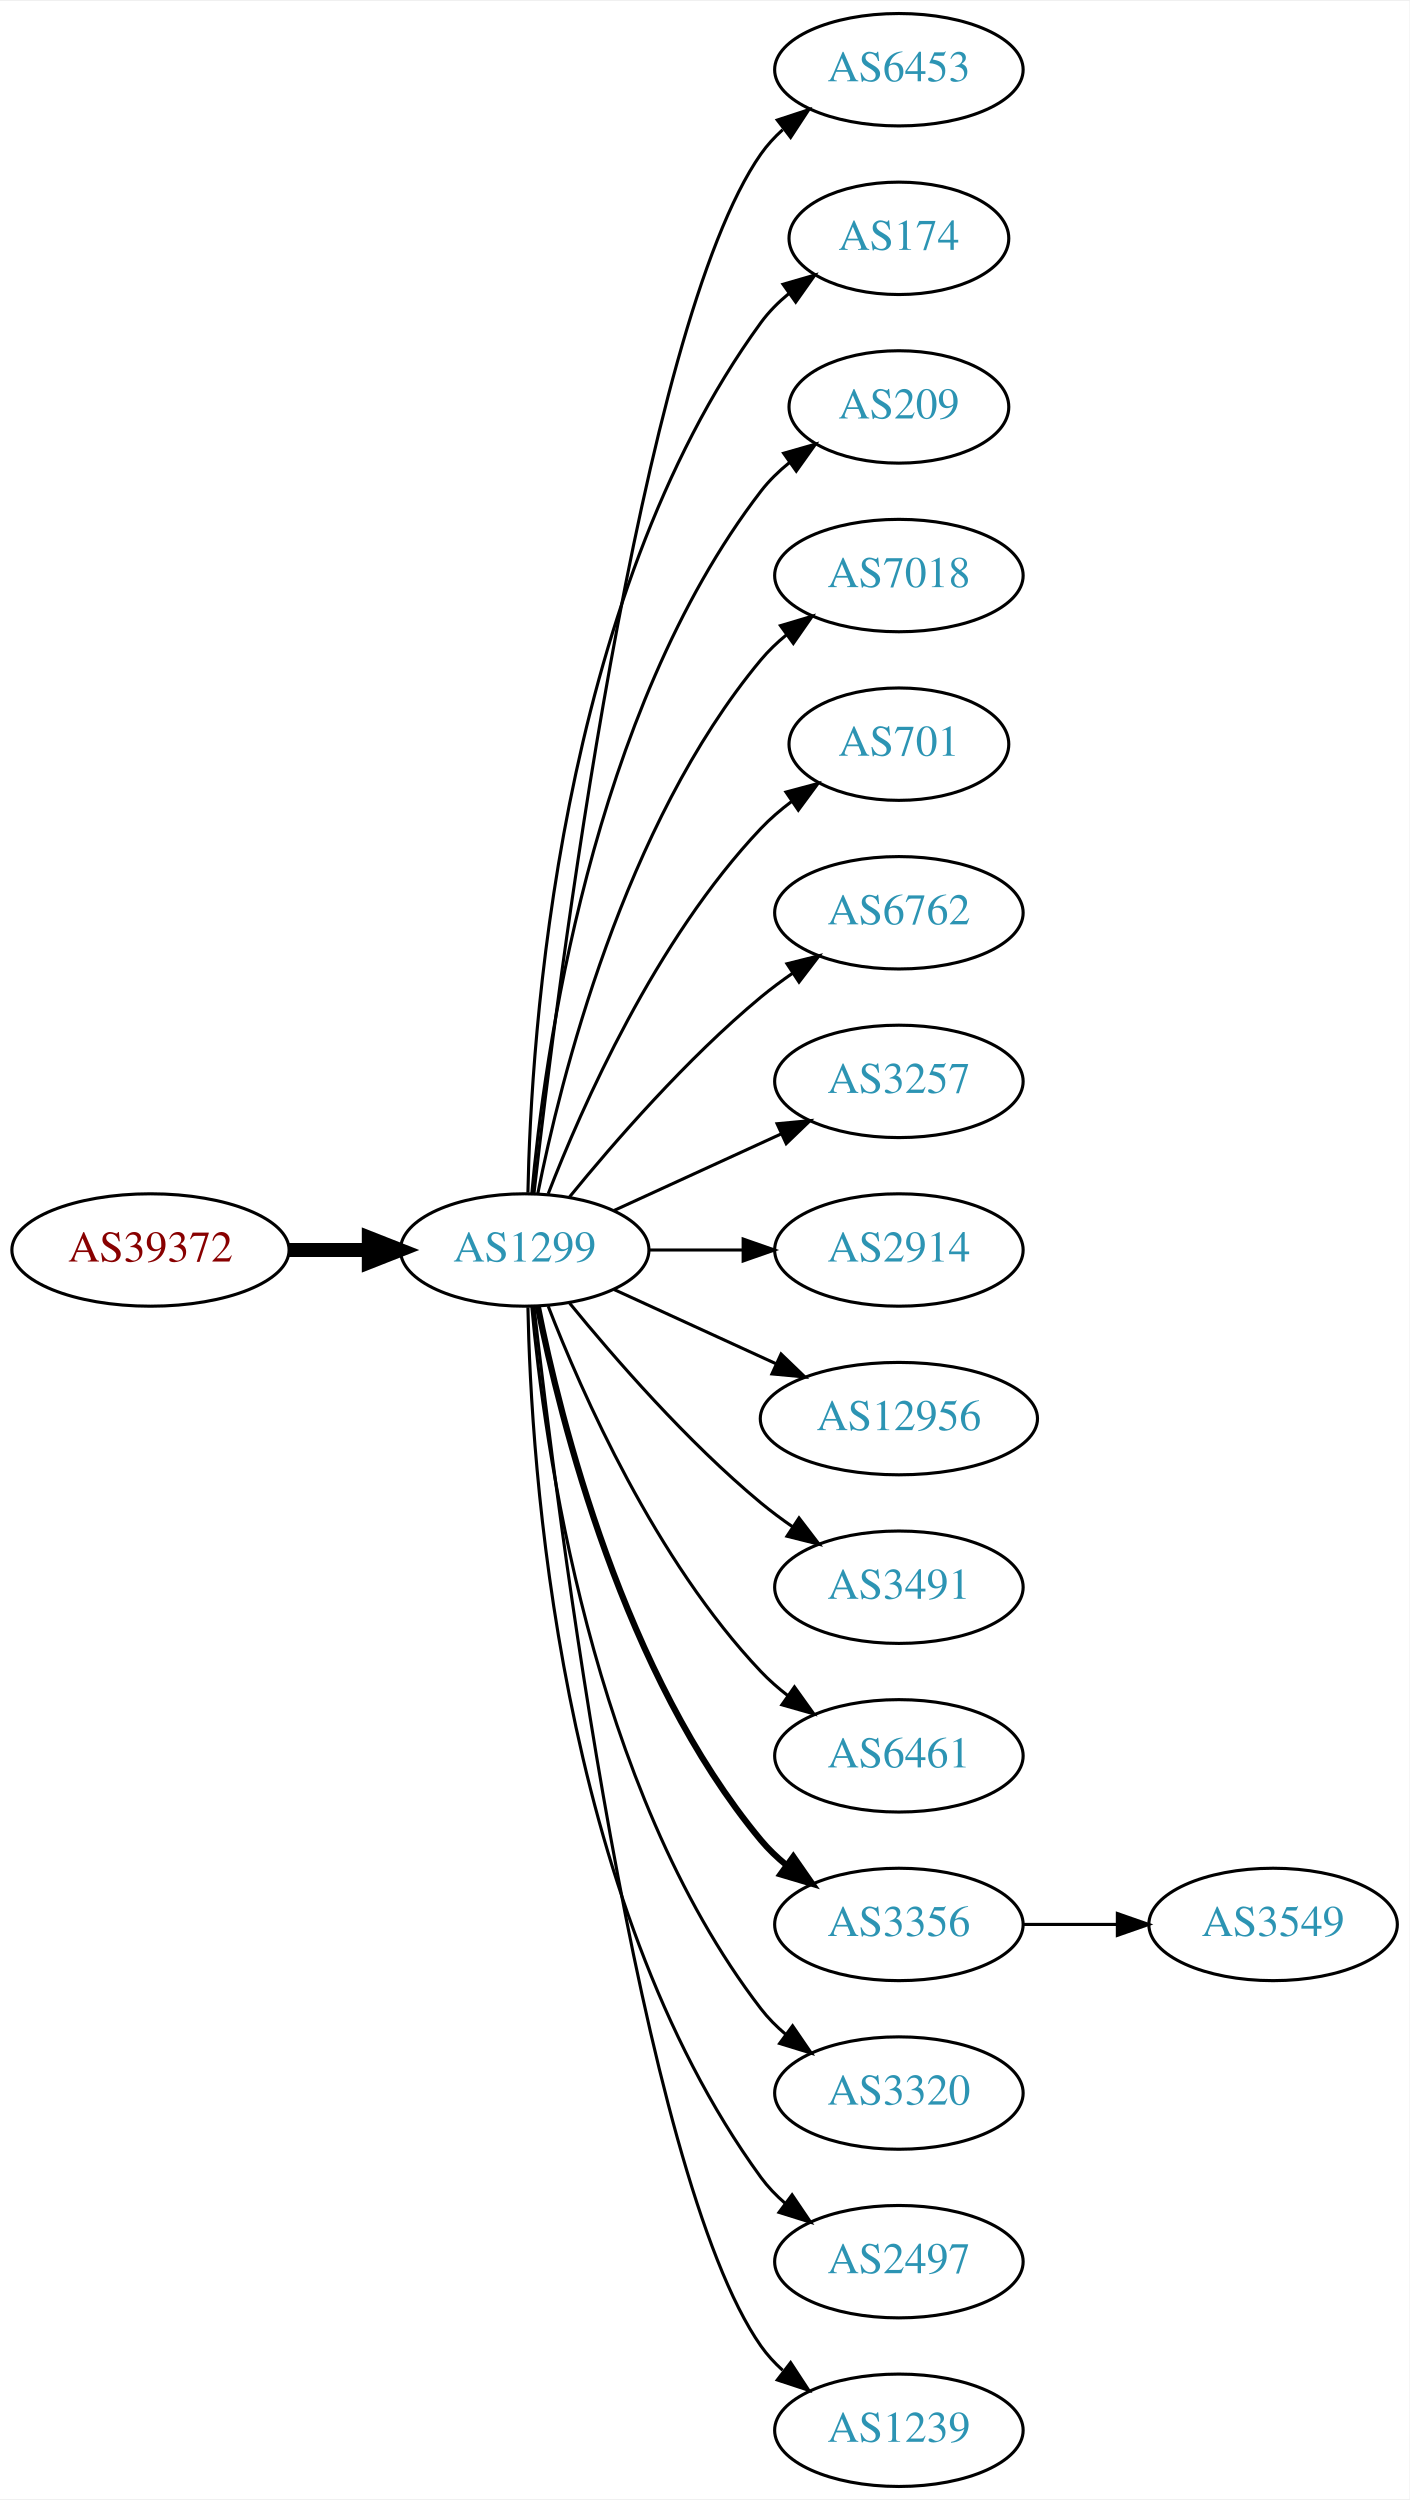
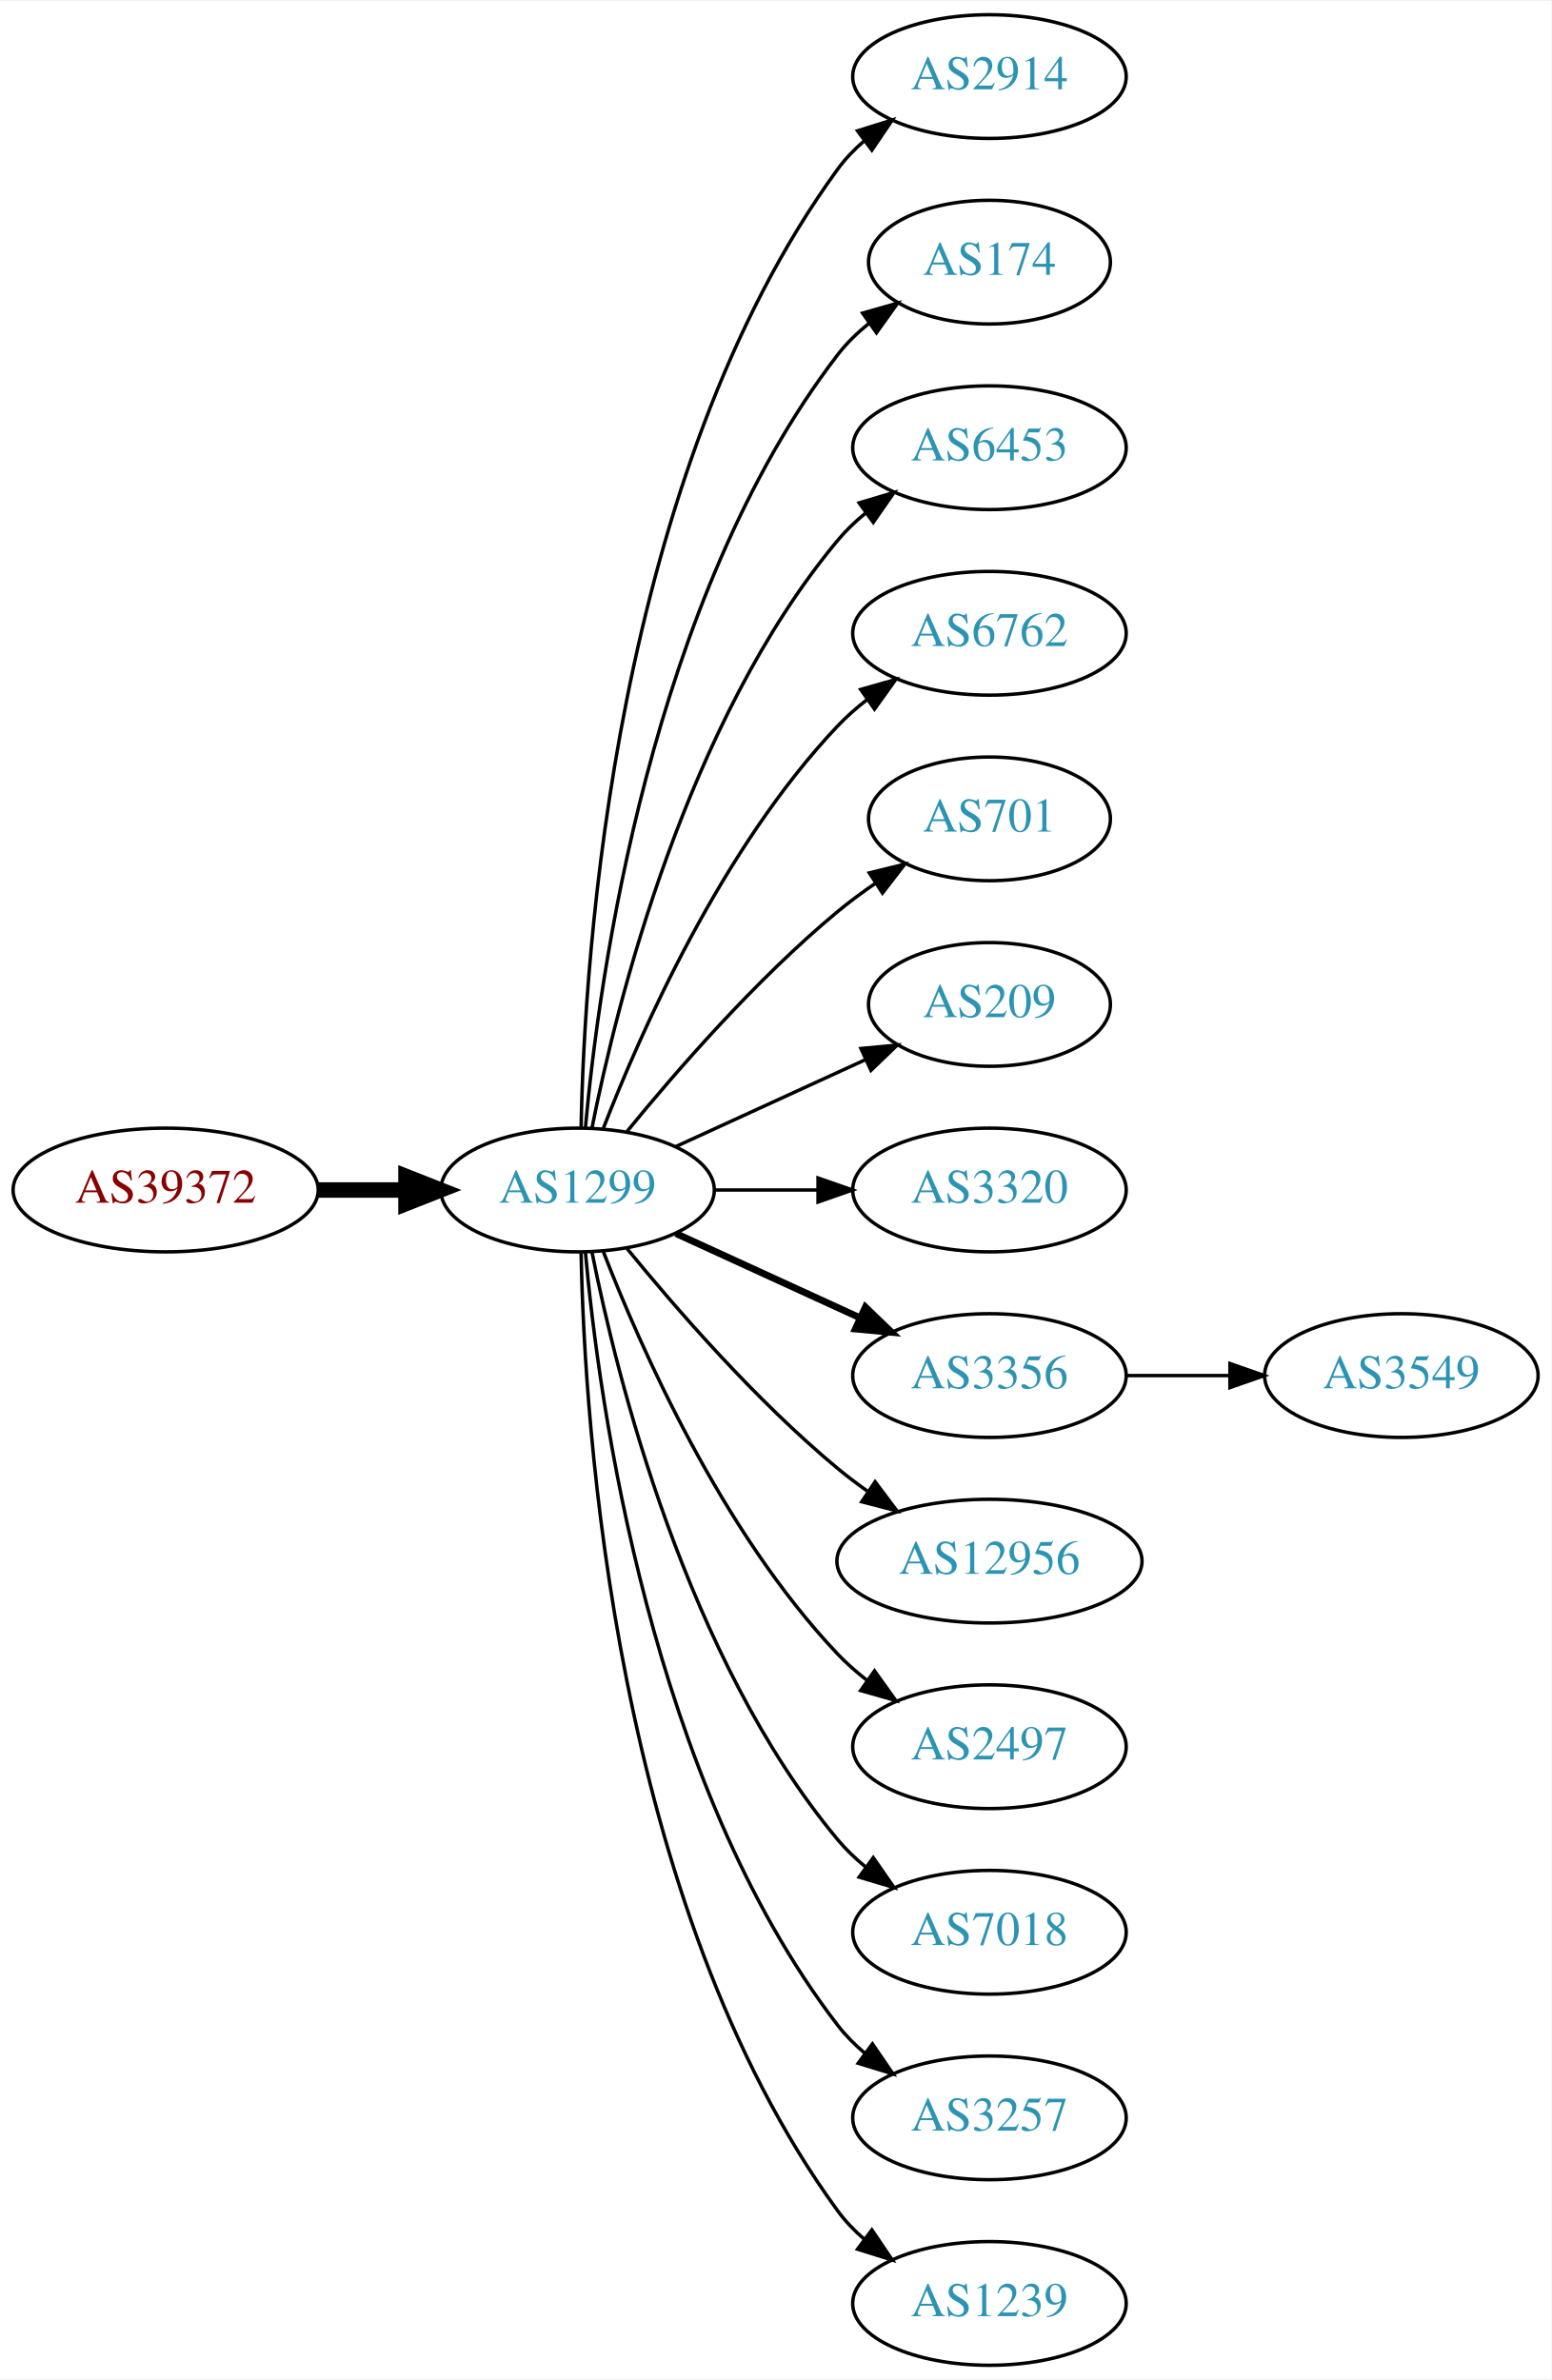
- <svg xmlns="http://www.w3.org/2000/svg" xmlns:xlink="http://www.w3.org/1999/xlink" width="451pt" height="800pt" viewBox="0.00 0.00 451.37 800.00">
-   <g id="graph0" class="graph" transform="scale(1 1) rotate(0) translate(4 796)">
-     <polygon fill="white" stroke="none" points="-4,4 -4,-796 447.37,-796 447.37,4 -4,4" />
+ <svg xmlns="http://www.w3.org/2000/svg" xmlns:xlink="http://www.w3.org/1999/xlink" width="451pt" height="692pt" viewBox="0.00 0.00 451.37 692.00">
+   <g id="graph0" class="graph" transform="scale(1 1) rotate(0) translate(4 688)">
+     <polygon fill="white" stroke="none" points="-4,4 -4,-688 447.37,-688 447.37,4 -4,4" />
    <g id="node1" class="node">
      <g id="a_node1">
        <a xlink:href="/asn/39372" xlink:title="AS39372 ~ Josef Edtbauer e.u. [AT]">
-           <ellipse fill="#ffffff" stroke="black" cx="44.196" cy="-396" rx="44.393" ry="18" />
-           <text text-anchor="middle" x="44.196" y="-392.3" font-family="Times,serif" font-size="14.00" fill="#880000">AS39372</text>
+           <ellipse fill="#ffffff" stroke="black" cx="44.196" cy="-342" rx="44.393" ry="18" />
+           <text text-anchor="middle" x="44.196" y="-338.3" font-family="Times,serif" font-size="14.00" fill="#880000">AS39372</text>
        </a>
      </g>
    </g>
    <g id="node2" class="node">
      <g id="a_node2">
        <a xlink:href="/asn/1299" xlink:title="AS1299 ~ Telia Carrier [EU]">
-           <ellipse fill="#ffffff" stroke="black" cx="164.039" cy="-396" rx="39.794" ry="18" />
-           <text text-anchor="middle" x="164.039" y="-392.3" font-family="Times,serif" font-size="14.00" fill="#2c94b3">AS1299</text>
+           <ellipse fill="#ffffff" stroke="black" cx="164.039" cy="-342" rx="39.794" ry="18" />
+           <text text-anchor="middle" x="164.039" y="-338.3" font-family="Times,serif" font-size="14.00" fill="#2c94b3">AS1299</text>
        </a>
      </g>
    </g>
    <g id="edge1" class="edge">
-       <path fill="none" stroke="black" stroke-width="4.5" d="M88.407,-396C96.72,-396 105.482,-396 113.965,-396" />
-       <polygon fill="black" stroke="black" stroke-width="4.5" points="114.123,-399.938 124.123,-396 114.123,-392.063 114.123,-399.938" />
+       <path fill="none" stroke="black" stroke-width="4.5" d="M88.407,-342C96.72,-342 105.482,-342 113.965,-342" />
+       <polygon fill="black" stroke="black" stroke-width="4.5" points="114.123,-345.938 124.123,-342 114.123,-338.063 114.123,-345.938" />
    </g>
    <g id="node3" class="node">
      <g id="a_node3">
-         <a xlink:href="/asn/6453" xlink:title="AS6453 ~ TATA COMMUNICATIONS (AMERICA) INC [US]">
-           <ellipse fill="#ffffff" stroke="black" cx="283.881" cy="-774" rx="39.794" ry="18" />
-           <text text-anchor="middle" x="283.881" y="-770.3" font-family="Times,serif" font-size="14.00" fill="#2c94b3">AS6453</text>
+         <a xlink:href="/asn/2914" xlink:title="AS2914 ~ NTT America, Inc. [US]">
+           <ellipse fill="#ffffff" stroke="black" cx="283.881" cy="-666" rx="39.794" ry="18" />
+           <text text-anchor="middle" x="283.881" y="-662.3" font-family="Times,serif" font-size="14.00" fill="#2c94b3">AS2914</text>
        </a>
      </g>
    </g>
    <g id="edge2" class="edge">
-       <path fill="none" stroke="black" d="M167.009,-414.101C174.237,-477.928 200.915,-691.628 239.685,-747 241.663,-749.825 244.041,-752.416 246.652,-754.779" />
-       <polygon fill="black" stroke="black" points="244.945,-757.881 255.01,-761.188 249.204,-752.326 244.945,-757.881" />
+       <path fill="none" stroke="black" d="M165.071,-360.337C166.044,-410.079 174.763,-549.806 239.685,-639 241.897,-642.039 244.565,-644.813 247.477,-647.326" />
+       <polygon fill="black" stroke="black" points="245.495,-650.214 255.608,-653.373 249.672,-644.597 245.495,-650.214" />
    </g>
    <g id="node4" class="node">
      <g id="a_node4">
        <a xlink:href="/asn/174" xlink:title="AS174 ~ Cogent Communications [US]">
-           <ellipse fill="#ffffff" stroke="black" cx="283.881" cy="-720" rx="35.194" ry="18" />
-           <text text-anchor="middle" x="283.881" y="-716.3" font-family="Times,serif" font-size="14.00" fill="#2c94b3">AS174</text>
+           <ellipse fill="#ffffff" stroke="black" cx="283.881" cy="-612" rx="35.194" ry="18" />
+           <text text-anchor="middle" x="283.881" y="-608.3" font-family="Times,serif" font-size="14.00" fill="#2c94b3">AS174</text>
        </a>
      </g>
    </g>
    <g id="edge3" class="edge">
-       <path fill="none" stroke="black" d="M165.071,-414.337C166.044,-464.079 174.763,-603.806 239.685,-693 242.203,-696.459 245.311,-699.575 248.698,-702.354" />
-       <polygon fill="black" stroke="black" points="246.778,-705.284 256.956,-708.229 250.837,-699.58 246.778,-705.284" />
+       <path fill="none" stroke="black" d="M166.323,-360.117C170.221,-403.332 185.238,-514.131 239.685,-585 242.292,-588.393 245.455,-591.467 248.873,-594.223" />
+       <polygon fill="black" stroke="black" points="246.976,-597.168 257.164,-600.073 251.011,-591.448 246.976,-597.168" />
    </g>
    <g id="node5" class="node">
      <g id="a_node5">
-         <a xlink:href="/asn/209" xlink:title="AS209 ~ CenturyLink Communications, LLC [US]">
-           <ellipse fill="#ffffff" stroke="black" cx="283.881" cy="-666" rx="35.194" ry="18" />
-           <text text-anchor="middle" x="283.881" y="-662.3" font-family="Times,serif" font-size="14.00" fill="#2c94b3">AS209</text>
+         <a xlink:href="/asn/6453" xlink:title="AS6453 ~ TATA COMMUNICATIONS (AMERICA) INC [US]">
+           <ellipse fill="#ffffff" stroke="black" cx="283.881" cy="-558" rx="39.794" ry="18" />
+           <text text-anchor="middle" x="283.881" y="-554.3" font-family="Times,serif" font-size="14.00" fill="#2c94b3">AS6453</text>
        </a>
      </g>
    </g>
    <g id="edge4" class="edge">
-       <path fill="none" stroke="black" d="M166.323,-414.117C170.221,-457.332 185.238,-568.131 239.685,-639 242.292,-642.393 245.455,-645.467 248.873,-648.223" />
-       <polygon fill="black" stroke="black" points="246.976,-651.168 257.164,-654.073 251.011,-645.448 246.976,-651.168" />
+       <path fill="none" stroke="black" d="M168.237,-360.073C175.401,-396.141 195.675,-478.125 239.685,-531 242.09,-533.889 244.886,-536.563 247.879,-539.013" />
+       <polygon fill="black" stroke="black" points="245.967,-541.95 256.122,-544.973 250.069,-536.277 245.967,-541.95" />
    </g>
    <g id="node6" class="node">
      <g id="a_node6">
-         <a xlink:href="/asn/7018" xlink:title="AS7018 ~ AT&amp;T Services, Inc. [US]">
-           <ellipse fill="#ffffff" stroke="black" cx="283.881" cy="-612" rx="39.794" ry="18" />
-           <text text-anchor="middle" x="283.881" y="-608.3" font-family="Times,serif" font-size="14.00" fill="#2c94b3">AS7018</text>
-         </a>
-       </g>
-     </g>
-     <g id="edge5" class="edge">
-       <path fill="none" stroke="black" d="M168.237,-414.073C175.401,-450.141 195.675,-532.125 239.685,-585 242.09,-587.889 244.886,-590.563 247.879,-593.013" />
-       <polygon fill="black" stroke="black" points="245.967,-595.95 256.122,-598.973 250.069,-590.277 245.967,-595.95" />
-     </g>
-     <g id="node7" class="node">
-       <g id="a_node7">
-         <a xlink:href="/asn/701" xlink:title="AS701 ~ UUNET [US]">
-           <ellipse fill="#ffffff" stroke="black" cx="283.881" cy="-558" rx="35.194" ry="18" />
-           <text text-anchor="middle" x="283.881" y="-554.3" font-family="Times,serif" font-size="14.00" fill="#2c94b3">AS701</text>
-         </a>
-       </g>
-     </g>
-     <g id="edge6" class="edge">
-       <path fill="none" stroke="black" d="M171.562,-413.994C182.312,-441.728 205.969,-495.429 239.685,-531 242.628,-534.105 246.001,-537.001 249.537,-539.655" />
-       <polygon fill="black" stroke="black" points="247.722,-542.654 257.956,-545.397 251.666,-536.871 247.722,-542.654" />
-     </g>
-     <g id="node8" class="node">
-       <g id="a_node8">
        <a xlink:href="/asn/6762" xlink:title="AS6762 ~ TELECOM ITALIA SPARKLE S.p.A. [IT]">
          <ellipse fill="#ffffff" stroke="black" cx="283.881" cy="-504" rx="39.794" ry="18" />
          <text text-anchor="middle" x="283.881" y="-500.3" font-family="Times,serif" font-size="14.00" fill="#2c94b3">AS6762</text>
        </a>
      </g>
    </g>
+     <g id="edge5" class="edge">
+       <path fill="none" stroke="black" d="M171.562,-359.994C182.312,-387.728 205.969,-441.429 239.685,-477 242.271,-479.728 245.188,-482.294 248.257,-484.677" />
+       <polygon fill="black" stroke="black" points="246.411,-487.658 256.605,-490.543 250.435,-481.93 246.411,-487.658" />
+     </g>
+     <g id="node7" class="node">
+       <g id="a_node7">
+         <a xlink:href="/asn/701" xlink:title="AS701 ~ UUNET [US]">
+           <ellipse fill="#ffffff" stroke="black" cx="283.881" cy="-450" rx="35.194" ry="18" />
+           <text text-anchor="middle" x="283.881" y="-446.3" font-family="Times,serif" font-size="14.00" fill="#2c94b3">AS701</text>
+         </a>
+       </g>
+     </g>
+     <g id="edge6" class="edge">
+       <path fill="none" stroke="black" d="M178.458,-359.065C192.572,-376.375 215.987,-403.345 239.685,-423 243.148,-425.872 246.941,-428.669 250.795,-431.308" />
+       <polygon fill="black" stroke="black" points="248.938,-434.275 259.228,-436.797 252.757,-428.408 248.938,-434.275" />
+     </g>
+     <g id="node8" class="node">
+       <g id="a_node8">
+         <a xlink:href="/asn/209" xlink:title="AS209 ~ CenturyLink Communications, LLC [US]">
+           <ellipse fill="#ffffff" stroke="black" cx="283.881" cy="-396" rx="35.194" ry="18" />
+           <text text-anchor="middle" x="283.881" y="-392.3" font-family="Times,serif" font-size="14.00" fill="#2c94b3">AS209</text>
+         </a>
+       </g>
+     </g>
    <g id="edge7" class="edge">
-       <path fill="none" stroke="black" d="M178.458,-413.065C192.572,-430.375 215.987,-457.345 239.685,-477 242.901,-479.668 246.402,-482.27 249.972,-484.741" />
-       <polygon fill="black" stroke="black" points="248.05,-487.666 258.329,-490.236 251.896,-481.817 248.05,-487.666" />
+       <path fill="none" stroke="black" d="M192.667,-354.661C209.084,-362.183 230.065,-371.798 247.662,-379.861" />
+       <polygon fill="black" stroke="black" points="246.49,-383.174 257.04,-384.158 249.407,-376.811 246.49,-383.174" />
    </g>
    <g id="node9" class="node">
      <g id="a_node9">
-         <a xlink:href="/asn/3257" xlink:title="AS3257 ~ GTT [DE]">
-           <ellipse fill="#ffffff" stroke="black" cx="283.881" cy="-450" rx="39.794" ry="18" />
-           <text text-anchor="middle" x="283.881" y="-446.3" font-family="Times,serif" font-size="14.00" fill="#2c94b3">AS3257</text>
+         <a xlink:href="/asn/3320" xlink:title="AS3320 ~ DTAG [DE]">
+           <ellipse fill="#ffffff" stroke="black" cx="283.881" cy="-342" rx="39.794" ry="18" />
+           <text text-anchor="middle" x="283.881" y="-338.3" font-family="Times,serif" font-size="14.00" fill="#2c94b3">AS3320</text>
        </a>
      </g>
    </g>
    <g id="edge8" class="edge">
-       <path fill="none" stroke="black" d="M192.667,-408.661C208.624,-415.973 228.895,-425.261 246.178,-433.181" />
-       <polygon fill="black" stroke="black" points="244.876,-436.435 255.425,-437.419 247.793,-430.071 244.876,-436.435" />
+       <path fill="none" stroke="black" d="M203.951,-342C213.505,-342 223.854,-342 233.817,-342" />
+       <polygon fill="black" stroke="black" points="234.009,-345.5 244.009,-342 234.009,-338.5 234.009,-345.5" />
    </g>
    <g id="node10" class="node">
      <g id="a_node10">
-         <a xlink:href="/asn/2914" xlink:title="AS2914 ~ NTT America, Inc. [US]">
-           <ellipse fill="#ffffff" stroke="black" cx="283.881" cy="-396" rx="39.794" ry="18" />
-           <text text-anchor="middle" x="283.881" y="-392.3" font-family="Times,serif" font-size="14.00" fill="#2c94b3">AS2914</text>
+         <a xlink:href="/asn/3356" xlink:title="AS3356 ~ Level 3 Parent, LLC [US]">
+           <ellipse fill="#ffffff" stroke="black" cx="283.881" cy="-288" rx="39.794" ry="18" />
+           <text text-anchor="middle" x="283.881" y="-284.3" font-family="Times,serif" font-size="14.00" fill="#2c94b3">AS3356</text>
        </a>
      </g>
    </g>
    <g id="edge9" class="edge">
-       <path fill="none" stroke="black" d="M203.951,-396C213.505,-396 223.854,-396 233.817,-396" />
-       <polygon fill="black" stroke="black" points="234.009,-399.5 244.009,-396 234.009,-392.5 234.009,-399.5" />
+       <path fill="none" stroke="black" stroke-width="2" d="M192.667,-329.339C208.624,-322.027 228.895,-312.739 246.178,-304.819" />
+       <polygon fill="black" stroke="black" stroke-width="2" points="247.793,-307.929 255.425,-300.581 244.876,-301.565 247.793,-307.929" />
    </g>
    <g id="node11" class="node">
      <g id="a_node11">
        <a xlink:href="/asn/12956" xlink:title="AS12956 ~ TELXIUS [ES]">
-           <ellipse fill="#ffffff" stroke="black" cx="283.881" cy="-342" rx="44.393" ry="18" />
-           <text text-anchor="middle" x="283.881" y="-338.3" font-family="Times,serif" font-size="14.00" fill="#2c94b3">AS12956</text>
+           <ellipse fill="#ffffff" stroke="black" cx="283.881" cy="-234" rx="44.393" ry="18" />
+           <text text-anchor="middle" x="283.881" y="-230.3" font-family="Times,serif" font-size="14.00" fill="#2c94b3">AS12956</text>
        </a>
      </g>
    </g>
    <g id="edge10" class="edge">
-       <path fill="none" stroke="black" d="M192.667,-383.339C208.165,-376.238 227.732,-367.272 244.678,-359.506" />
-       <polygon fill="black" stroke="black" points="246.148,-362.683 253.781,-355.335 243.232,-356.319 246.148,-362.683" />
+       <path fill="none" stroke="black" d="M178.458,-324.935C192.572,-307.625 215.987,-280.655 239.685,-261 242.423,-258.729 245.367,-256.506 248.384,-254.37" />
+       <polygon fill="black" stroke="black" points="250.61,-257.092 256.973,-248.621 246.716,-251.275 250.61,-257.092" />
    </g>
    <g id="node12" class="node">
      <g id="a_node12">
-         <a xlink:href="/asn/3491" xlink:title="AS3491 ~ PCCW Global, Inc. [US]">
-           <ellipse fill="#ffffff" stroke="black" cx="283.881" cy="-288" rx="39.794" ry="18" />
-           <text text-anchor="middle" x="283.881" y="-284.3" font-family="Times,serif" font-size="14.00" fill="#2c94b3">AS3491</text>
+         <a xlink:href="/asn/2497" xlink:title="AS2497 ~ Internet Initiative Japan Inc. [JP]">
+           <ellipse fill="#ffffff" stroke="black" cx="283.881" cy="-180" rx="39.794" ry="18" />
+           <text text-anchor="middle" x="283.881" y="-176.3" font-family="Times,serif" font-size="14.00" fill="#2c94b3">AS2497</text>
        </a>
      </g>
    </g>
    <g id="edge11" class="edge">
-       <path fill="none" stroke="black" d="M178.458,-378.935C192.572,-361.625 215.987,-334.655 239.685,-315 242.901,-312.332 246.402,-309.73 249.972,-307.259" />
-       <polygon fill="black" stroke="black" points="251.896,-310.183 258.329,-301.764 248.05,-304.334 251.896,-310.183" />
+       <path fill="none" stroke="black" d="M171.562,-324.006C182.312,-296.272 205.969,-242.571 239.685,-207 242.271,-204.272 245.188,-201.706 248.257,-199.323" />
+       <polygon fill="black" stroke="black" points="250.435,-202.07 256.605,-193.457 246.411,-196.342 250.435,-202.07" />
    </g>
    <g id="node13" class="node">
      <g id="a_node13">
-         <a xlink:href="/asn/6461" xlink:title="AS6461 ~ Zayo Bandwidth [US]">
-           <ellipse fill="#ffffff" stroke="black" cx="283.881" cy="-234" rx="39.794" ry="18" />
-           <text text-anchor="middle" x="283.881" y="-230.3" font-family="Times,serif" font-size="14.00" fill="#2c94b3">AS6461</text>
+         <a xlink:href="/asn/7018" xlink:title="AS7018 ~ AT&amp;T Services, Inc. [US]">
+           <ellipse fill="#ffffff" stroke="black" cx="283.881" cy="-126" rx="39.794" ry="18" />
+           <text text-anchor="middle" x="283.881" y="-122.3" font-family="Times,serif" font-size="14.00" fill="#2c94b3">AS7018</text>
        </a>
      </g>
    </g>
    <g id="edge12" class="edge">
-       <path fill="none" stroke="black" d="M171.562,-378.006C182.312,-350.272 205.969,-296.571 239.685,-261 242.271,-258.272 245.188,-255.706 248.257,-253.323" />
-       <polygon fill="black" stroke="black" points="250.435,-256.07 256.605,-247.457 246.411,-250.342 250.435,-256.07" />
+       <path fill="none" stroke="black" d="M168.237,-323.927C175.401,-287.859 195.675,-205.875 239.685,-153 242.09,-150.111 244.886,-147.437 247.879,-144.987" />
+       <polygon fill="black" stroke="black" points="250.069,-147.723 256.122,-139.027 245.967,-142.05 250.069,-147.723" />
    </g>
    <g id="node14" class="node">
      <g id="a_node14">
-         <a xlink:href="/asn/3356" xlink:title="AS3356 ~ Level 3 Parent, LLC [US]">
-           <ellipse fill="#ffffff" stroke="black" cx="283.881" cy="-180" rx="39.794" ry="18" />
-           <text text-anchor="middle" x="283.881" y="-176.3" font-family="Times,serif" font-size="14.00" fill="#2c94b3">AS3356</text>
+         <a xlink:href="/asn/3257" xlink:title="AS3257 ~ GTT [DE]">
+           <ellipse fill="#ffffff" stroke="black" cx="283.881" cy="-72" rx="39.794" ry="18" />
+           <text text-anchor="middle" x="283.881" y="-68.3" font-family="Times,serif" font-size="14.00" fill="#2c94b3">AS3257</text>
        </a>
      </g>
    </g>
    <g id="edge13" class="edge">
-       <path fill="none" stroke="black" stroke-width="2" d="M168.237,-377.927C175.401,-341.859 195.675,-259.875 239.685,-207 242.09,-204.111 244.886,-201.437 247.879,-198.987" />
-       <polygon fill="black" stroke="black" stroke-width="2" points="250.069,-201.723 256.122,-193.027 245.967,-196.05 250.069,-201.723" />
+       <path fill="none" stroke="black" d="M166.323,-323.883C170.221,-280.668 185.238,-169.869 239.685,-99 241.975,-96.019 244.695,-93.284 247.639,-90.796" />
+       <polygon fill="black" stroke="black" points="249.833,-93.527 255.816,-84.782 245.686,-87.888 249.833,-93.527" />
    </g>
    <g id="node15" class="node">
      <g id="a_node15">
-         <a xlink:href="/asn/3320" xlink:title="AS3320 ~ DTAG [DE]">
-           <ellipse fill="#ffffff" stroke="black" cx="283.881" cy="-126" rx="39.794" ry="18" />
-           <text text-anchor="middle" x="283.881" y="-122.3" font-family="Times,serif" font-size="14.00" fill="#2c94b3">AS3320</text>
-         </a>
-       </g>
-     </g>
-     <g id="edge14" class="edge">
-       <path fill="none" stroke="black" d="M166.323,-377.883C170.221,-334.668 185.238,-223.869 239.685,-153 241.975,-150.019 244.695,-147.284 247.639,-144.795" />
-       <polygon fill="black" stroke="black" points="249.833,-147.527 255.816,-138.782 245.686,-141.887 249.833,-147.527" />
-     </g>
-     <g id="node16" class="node">
-       <g id="a_node16">
-         <a xlink:href="/asn/2497" xlink:title="AS2497 ~ Internet Initiative Japan Inc. [JP]">
-           <ellipse fill="#ffffff" stroke="black" cx="283.881" cy="-72" rx="39.794" ry="18" />
-           <text text-anchor="middle" x="283.881" y="-68.3" font-family="Times,serif" font-size="14.00" fill="#2c94b3">AS2497</text>
-         </a>
-       </g>
-     </g>
-     <g id="edge15" class="edge">
-       <path fill="none" stroke="black" d="M165.071,-377.663C166.044,-327.921 174.763,-188.194 239.685,-99 241.897,-95.961 244.565,-93.187 247.477,-90.674" />
-       <polygon fill="black" stroke="black" points="249.672,-93.403 255.608,-84.627 245.495,-87.786 249.672,-93.403" />
-     </g>
-     <g id="node17" class="node">
-       <g id="a_node17">
        <a xlink:href="/asn/1239" xlink:title="AS1239 ~ Sprint [US]">
          <ellipse fill="#ffffff" stroke="black" cx="283.881" cy="-18" rx="39.794" ry="18" />
          <text text-anchor="middle" x="283.881" y="-14.3" font-family="Times,serif" font-size="14.00" fill="#2c94b3">AS1239</text>
        </a>
      </g>
    </g>
-     <g id="edge16" class="edge">
-       <path fill="none" stroke="black" d="M167.009,-377.899C174.237,-314.072 200.915,-100.372 239.685,-45 241.663,-42.175 244.041,-39.584 246.652,-37.221" />
-       <polygon fill="black" stroke="black" points="249.204,-39.674 255.01,-30.812 244.945,-34.119 249.204,-39.674" />
+     <g id="edge14" class="edge">
+       <path fill="none" stroke="black" d="M165.071,-323.663C166.044,-273.921 174.763,-134.194 239.685,-45 241.897,-41.961 244.565,-39.187 247.477,-36.674" />
+       <polygon fill="black" stroke="black" points="249.672,-39.403 255.608,-30.627 245.495,-33.786 249.672,-39.403" />
    </g>
-     <g id="node18" class="node">
-       <g id="a_node18">
+     <g id="node16" class="node">
+       <g id="a_node16">
        <a xlink:href="/asn/3549" xlink:title="AS3549 ~ Level 3 Parent, LLC [US]">
-           <ellipse fill="#ffffff" stroke="black" cx="403.724" cy="-180" rx="39.794" ry="18" />
-           <text text-anchor="middle" x="403.724" y="-176.3" font-family="Times,serif" font-size="14.00" fill="#2c94b3">AS3549</text>
+           <ellipse fill="#ffffff" stroke="black" cx="403.724" cy="-288" rx="39.794" ry="18" />
+           <text text-anchor="middle" x="403.724" y="-284.3" font-family="Times,serif" font-size="14.00" fill="#2c94b3">AS3549</text>
        </a>
      </g>
    </g>
-     <g id="edge17" class="edge">
-       <path fill="none" stroke="black" d="M323.794,-180C333.347,-180 343.697,-180 353.659,-180" />
-       <polygon fill="black" stroke="black" points="353.852,-183.5 363.852,-180 353.852,-176.5 353.852,-183.5" />
+     <g id="edge15" class="edge">
+       <path fill="none" stroke="black" d="M323.794,-288C333.347,-288 343.697,-288 353.659,-288" />
+       <polygon fill="black" stroke="black" points="353.852,-291.5 363.852,-288 353.852,-284.5 353.852,-291.5" />
    </g>
  </g>
</svg>
